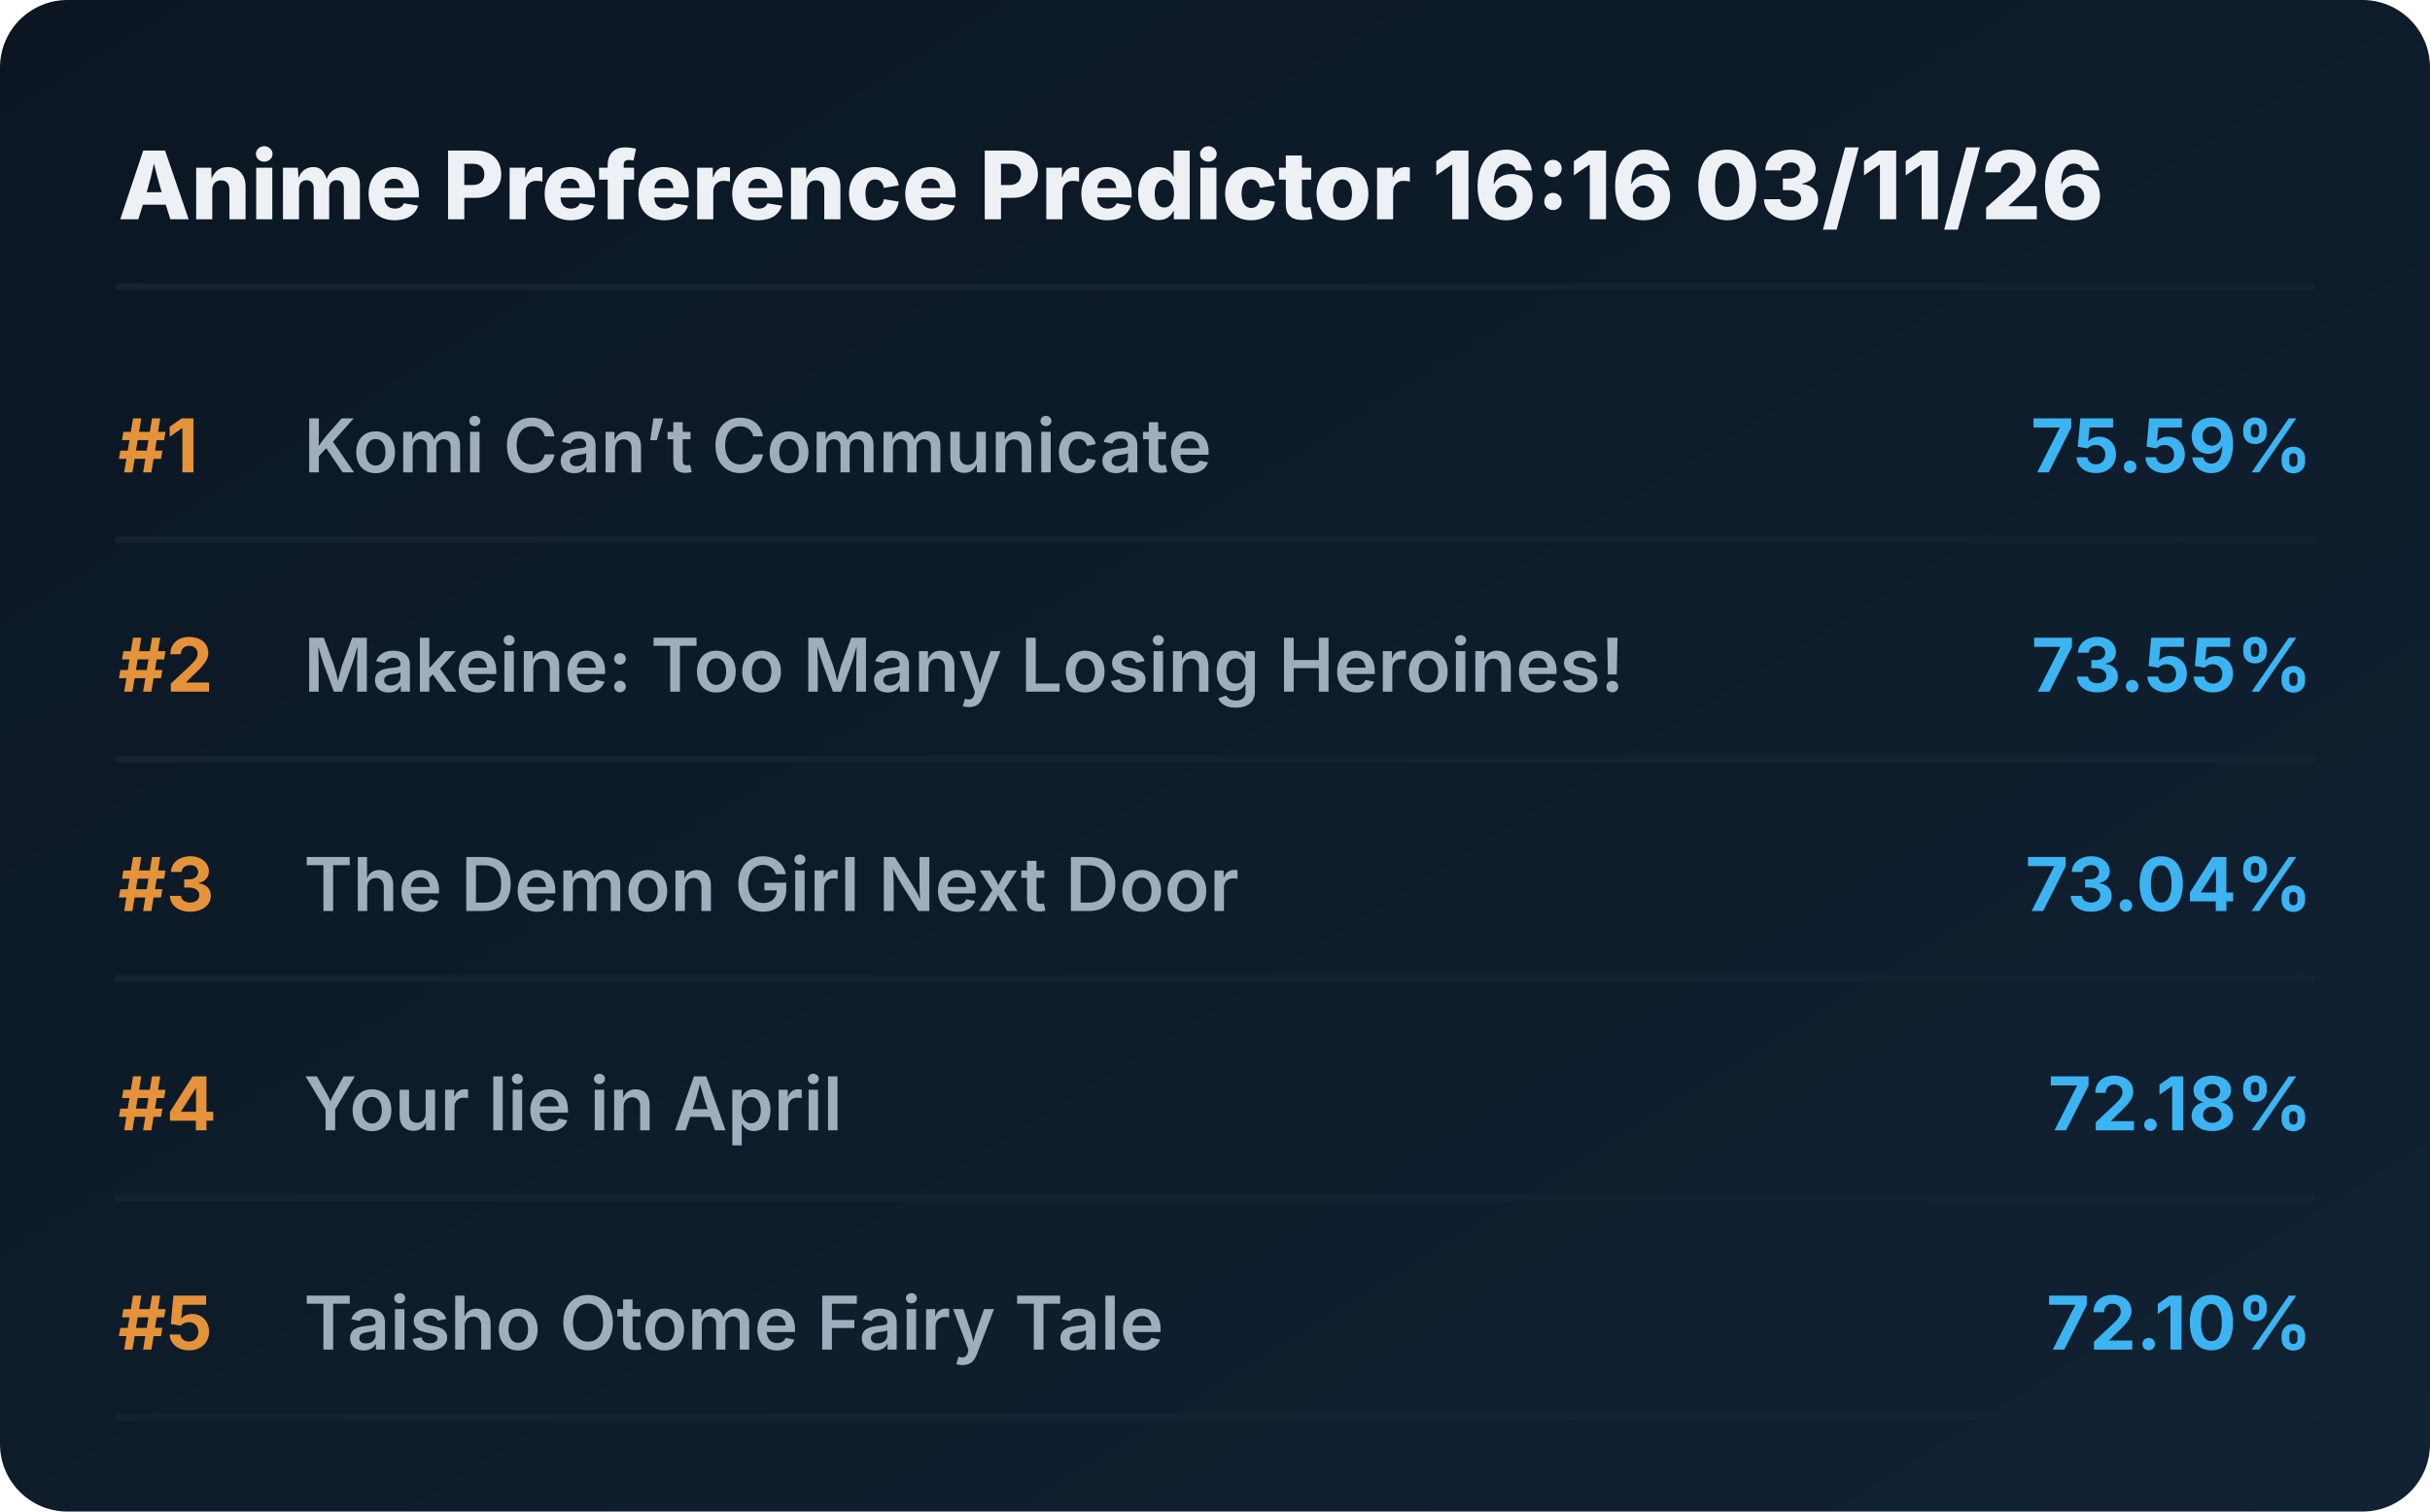
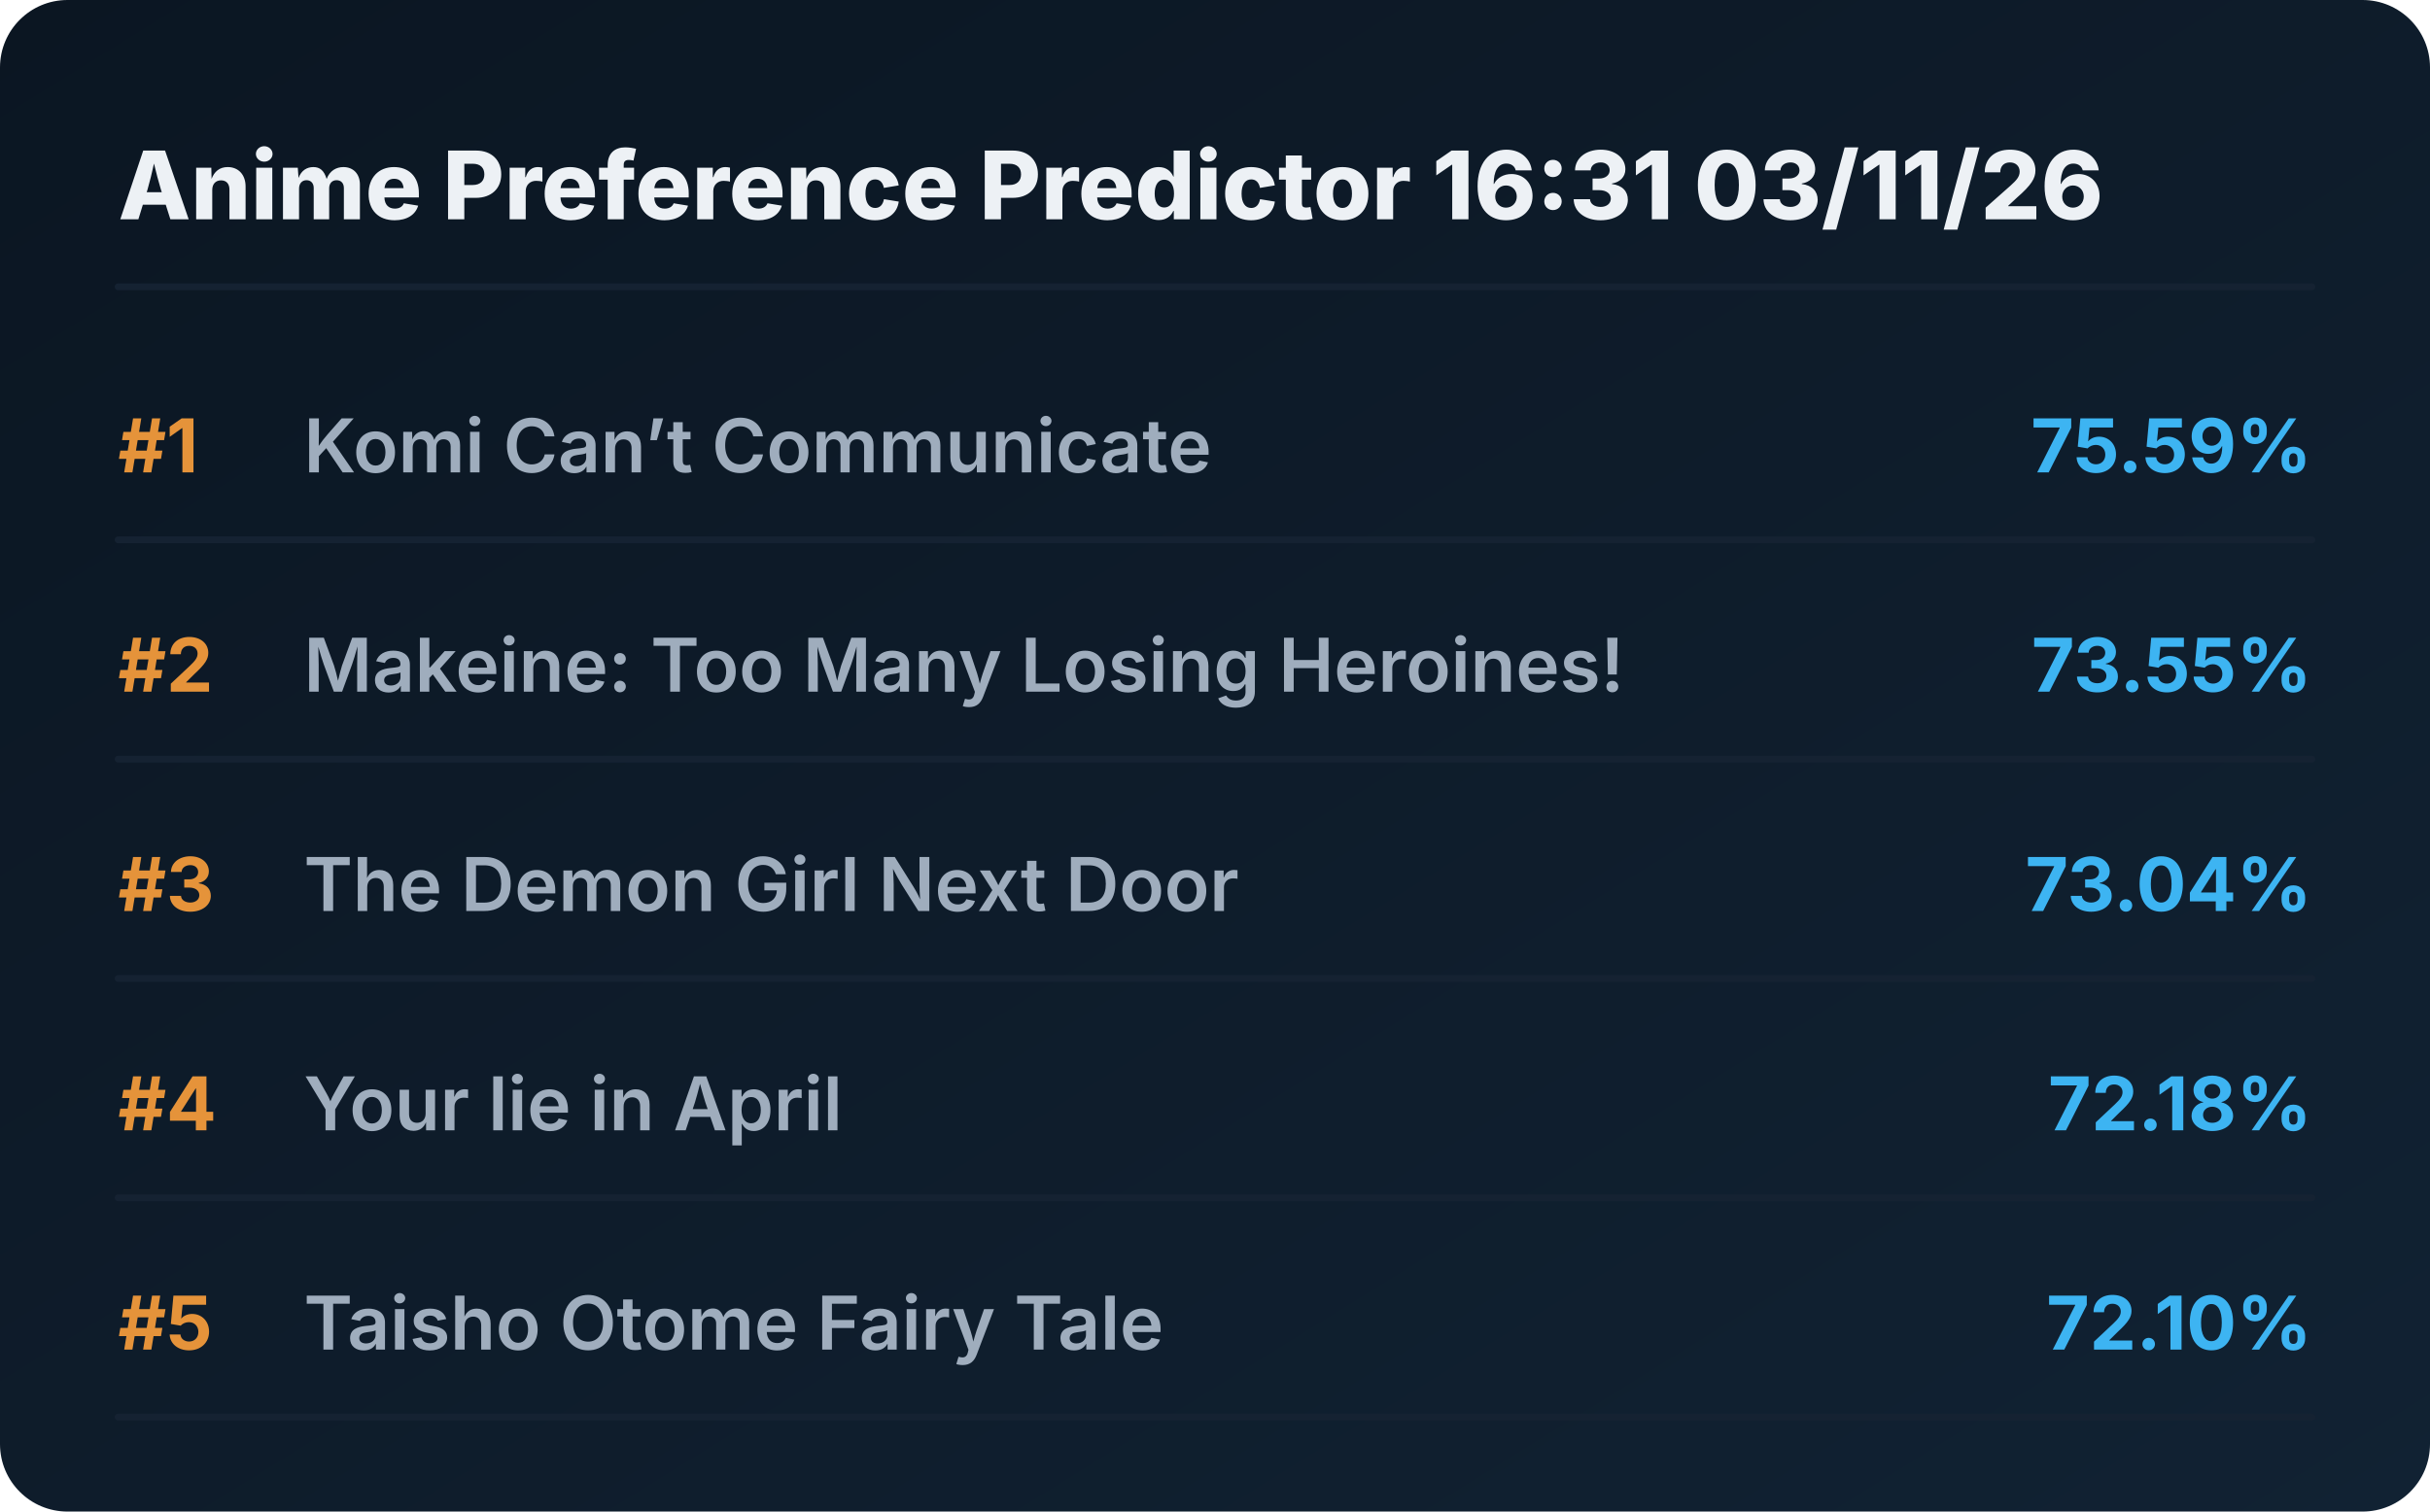
<svg xmlns="http://www.w3.org/2000/svg" viewBox="0 0 720 448" preserveAspectRatio="xMidYMid meet" style="width: 100%; height: auto; max-width: 720px;">
  <defs>
    <linearGradient id="boxGrad" x1="0%" y1="0%" x2="100%" y2="100%">
      <stop offset="0%" stop-color="#0b1622" />
      <stop offset="100%" stop-color="#112233" />
    </linearGradient>
    <clipPath id="titleClip">
      <rect x="90" y="0" width="510" height="100%" />
    </clipPath>
  </defs>
  <style>
    .bg { fill: url(#boxGrad); rx: 20px; }
    .header { font-family: 'Overpass', 'Inter', system-ui, sans-serif; font-weight: 800; font-size: 28px; fill: #edf1f5; }
    .rank { font-family: 'Overpass', 'Inter', system-ui, sans-serif; font-weight: 700; font-size: 22px; fill: #e5933a; }
    .title { font-family: 'Overpass', 'Inter', system-ui, sans-serif; font-weight: 600; font-size: 22px; fill: #9fadbd; }
    .score { font-family: 'Overpass', 'Inter', system-ui, sans-serif; font-weight: 700; font-size: 22px; fill: #3db4f2; }
    .line { stroke: #152232; stroke-width: 2; stroke-linecap: round; }
  </style>
  <rect class="bg" width="720" height="448" />
-   <text x="35" y="65" class="header">Anime Preference Predictor 16:16 03/11/26</text>
+   <text x="35" y="65" class="header">Anime Preference Predictor 16:31 03/11/26</text>
  <line x1="35" y1="85" x2="685" y2="85" class="line" />
  <g transform="translate(0, 0)">
    <text x="35" y="140" class="rank">#1</text>
    <text x="90" y="140" class="title">Komi Can’t Communicate</text>
    <text x="685" y="140" class="score" text-anchor="end">75.59%</text>
    <line x1="35" y1="160" x2="685" y2="160" class="line" />
  </g>
  <g transform="translate(0, 65)">
    <text x="35" y="140" class="rank">#2</text>
    <text x="90" y="140" class="title">Makeine: Too Many Losing Heroines!</text>
    <text x="685" y="140" class="score" text-anchor="end">73.55%</text>
    <line x1="35" y1="160" x2="685" y2="160" class="line" />
  </g>
  <g transform="translate(0, 130)">
    <text x="35" y="140" class="rank">#3</text>
    <text x="90" y="140" class="title">The Demon Girl Next Door</text>
    <text x="685" y="140" class="score" text-anchor="end">73.04%</text>
    <line x1="35" y1="160" x2="685" y2="160" class="line" />
  </g>
  <g transform="translate(0, 195)">
    <text x="35" y="140" class="rank">#4</text>
    <text x="90" y="140" class="title">Your lie in April</text>
    <text x="685" y="140" class="score" text-anchor="end">72.18%</text>
    <line x1="35" y1="160" x2="685" y2="160" class="line" />
  </g>
  <g transform="translate(0, 260)">
    <text x="35" y="140" class="rank">#5</text>
    <text x="90" y="140" class="title">Taisho Otome Fairy Tale</text>
    <text x="685" y="140" class="score" text-anchor="end">72.10%</text>
    <line x1="35" y1="160" x2="685" y2="160" class="line" />
  </g>
</svg>
